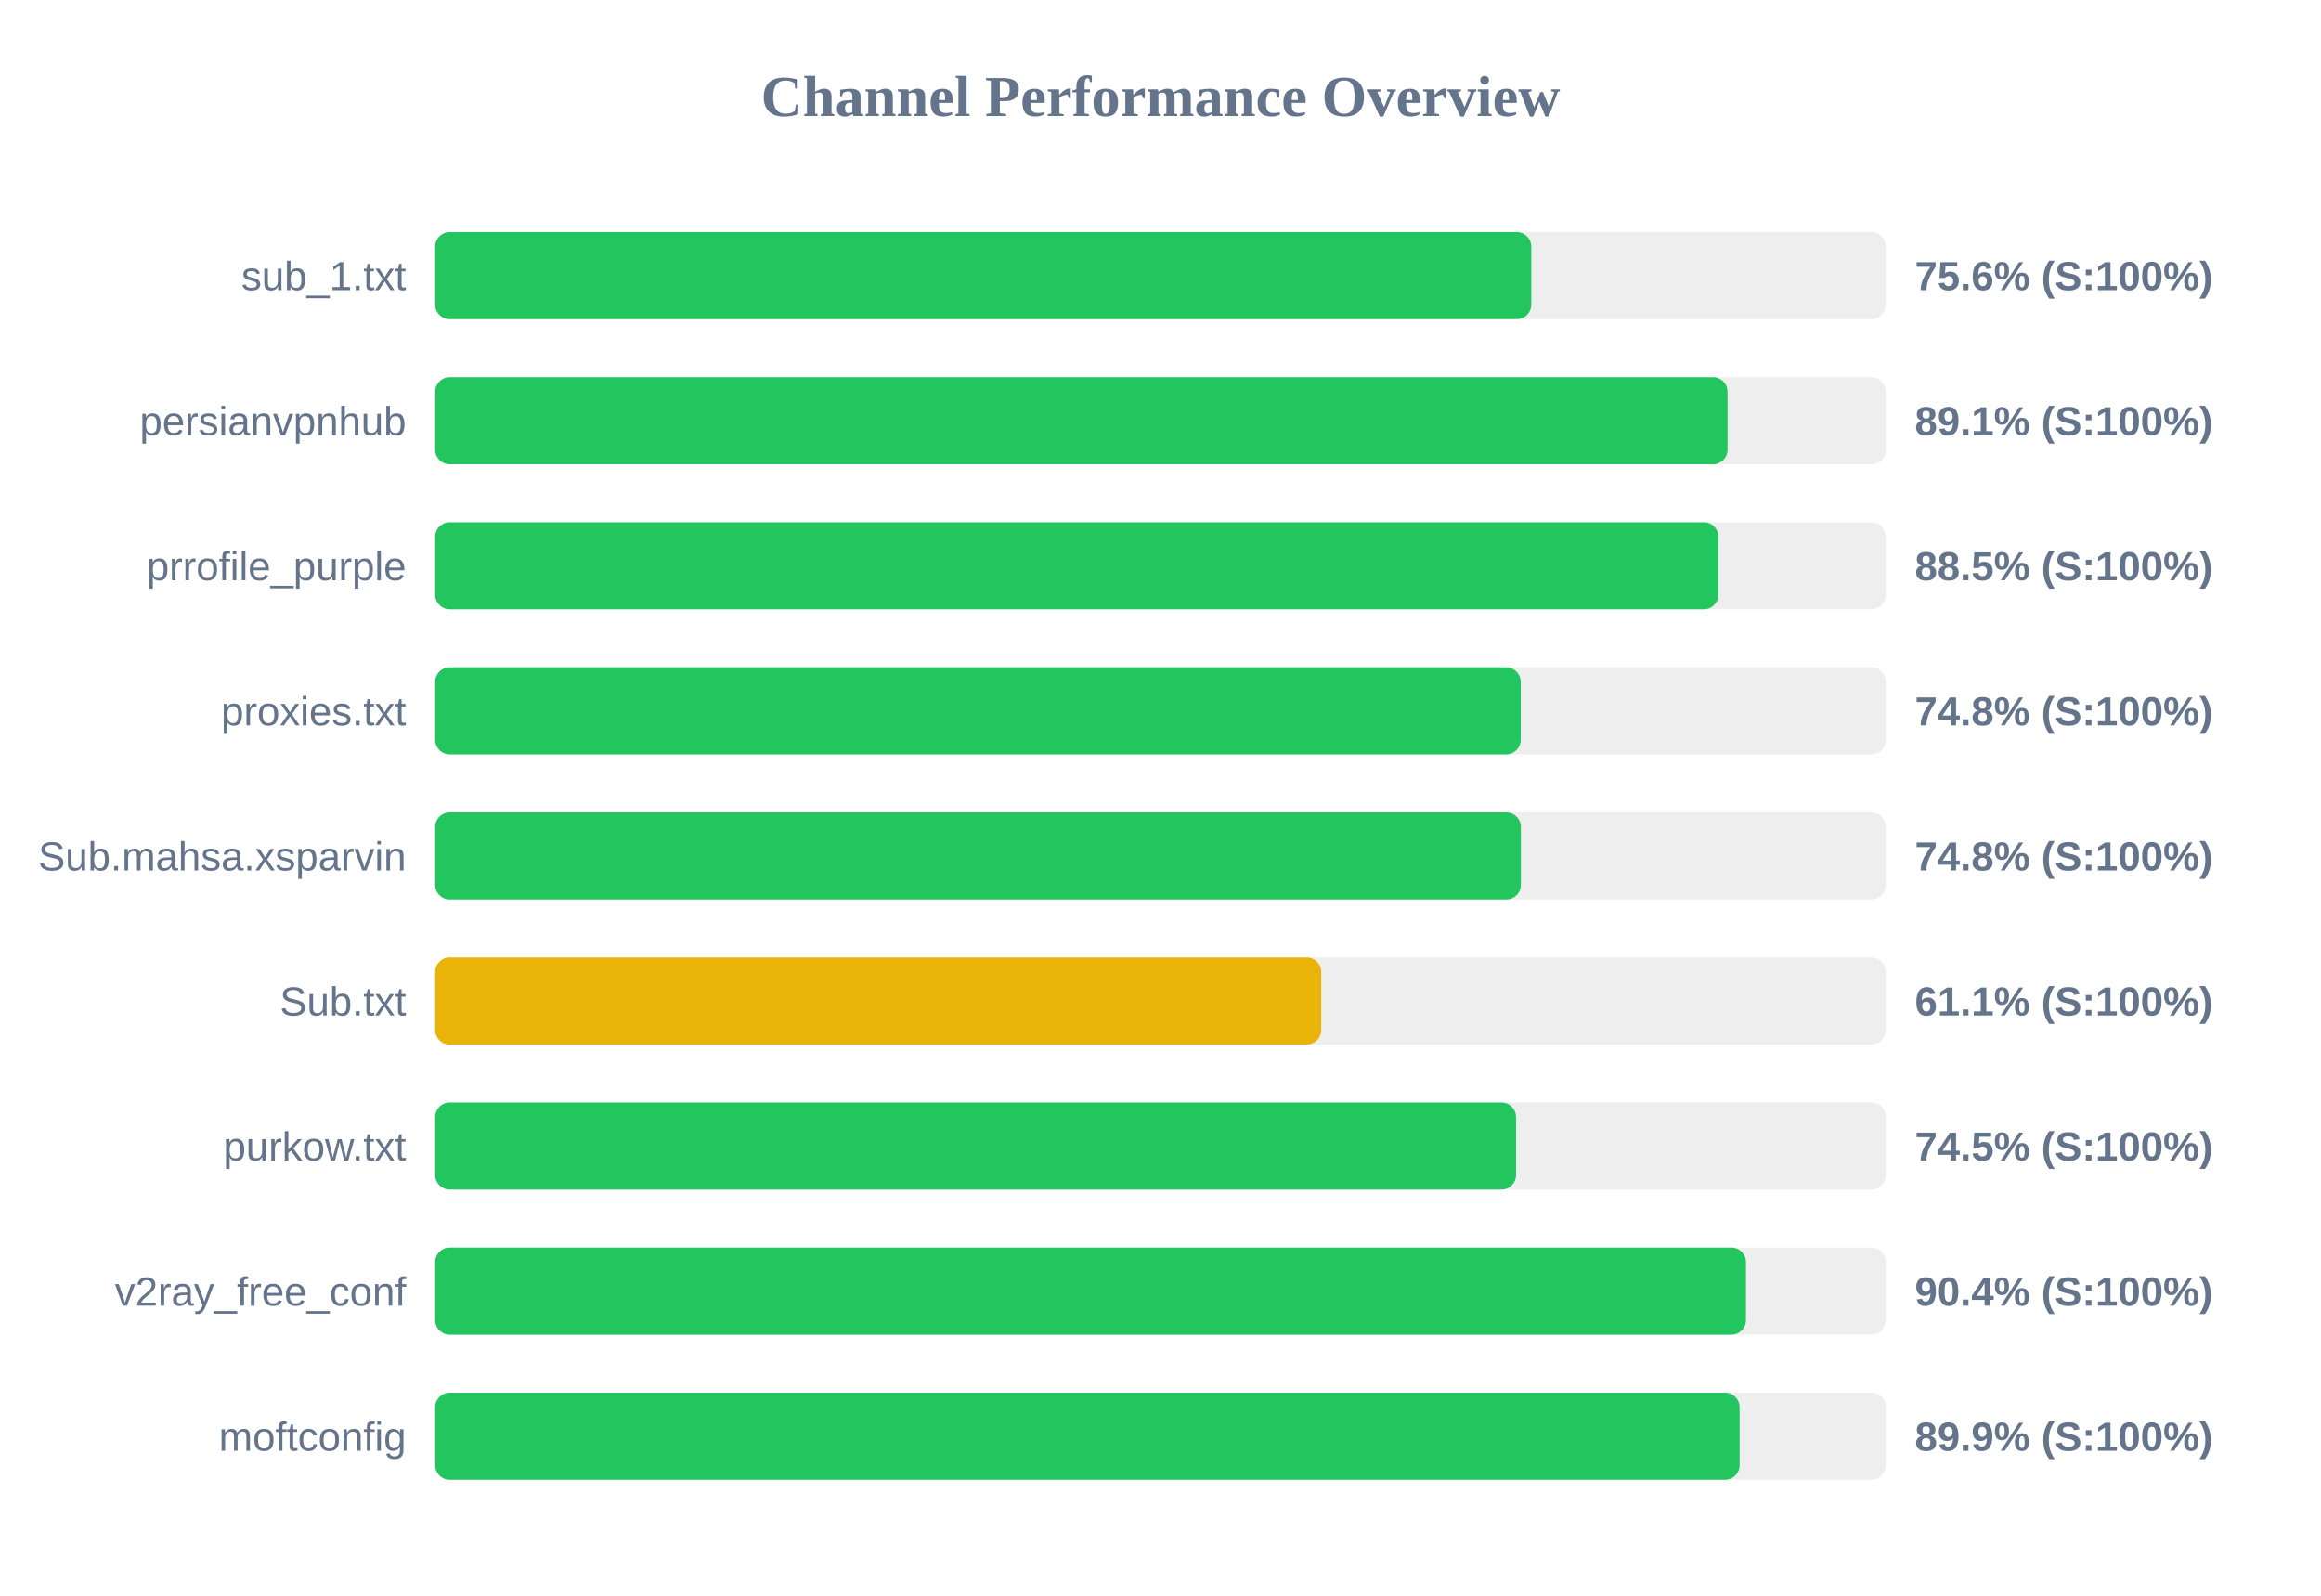
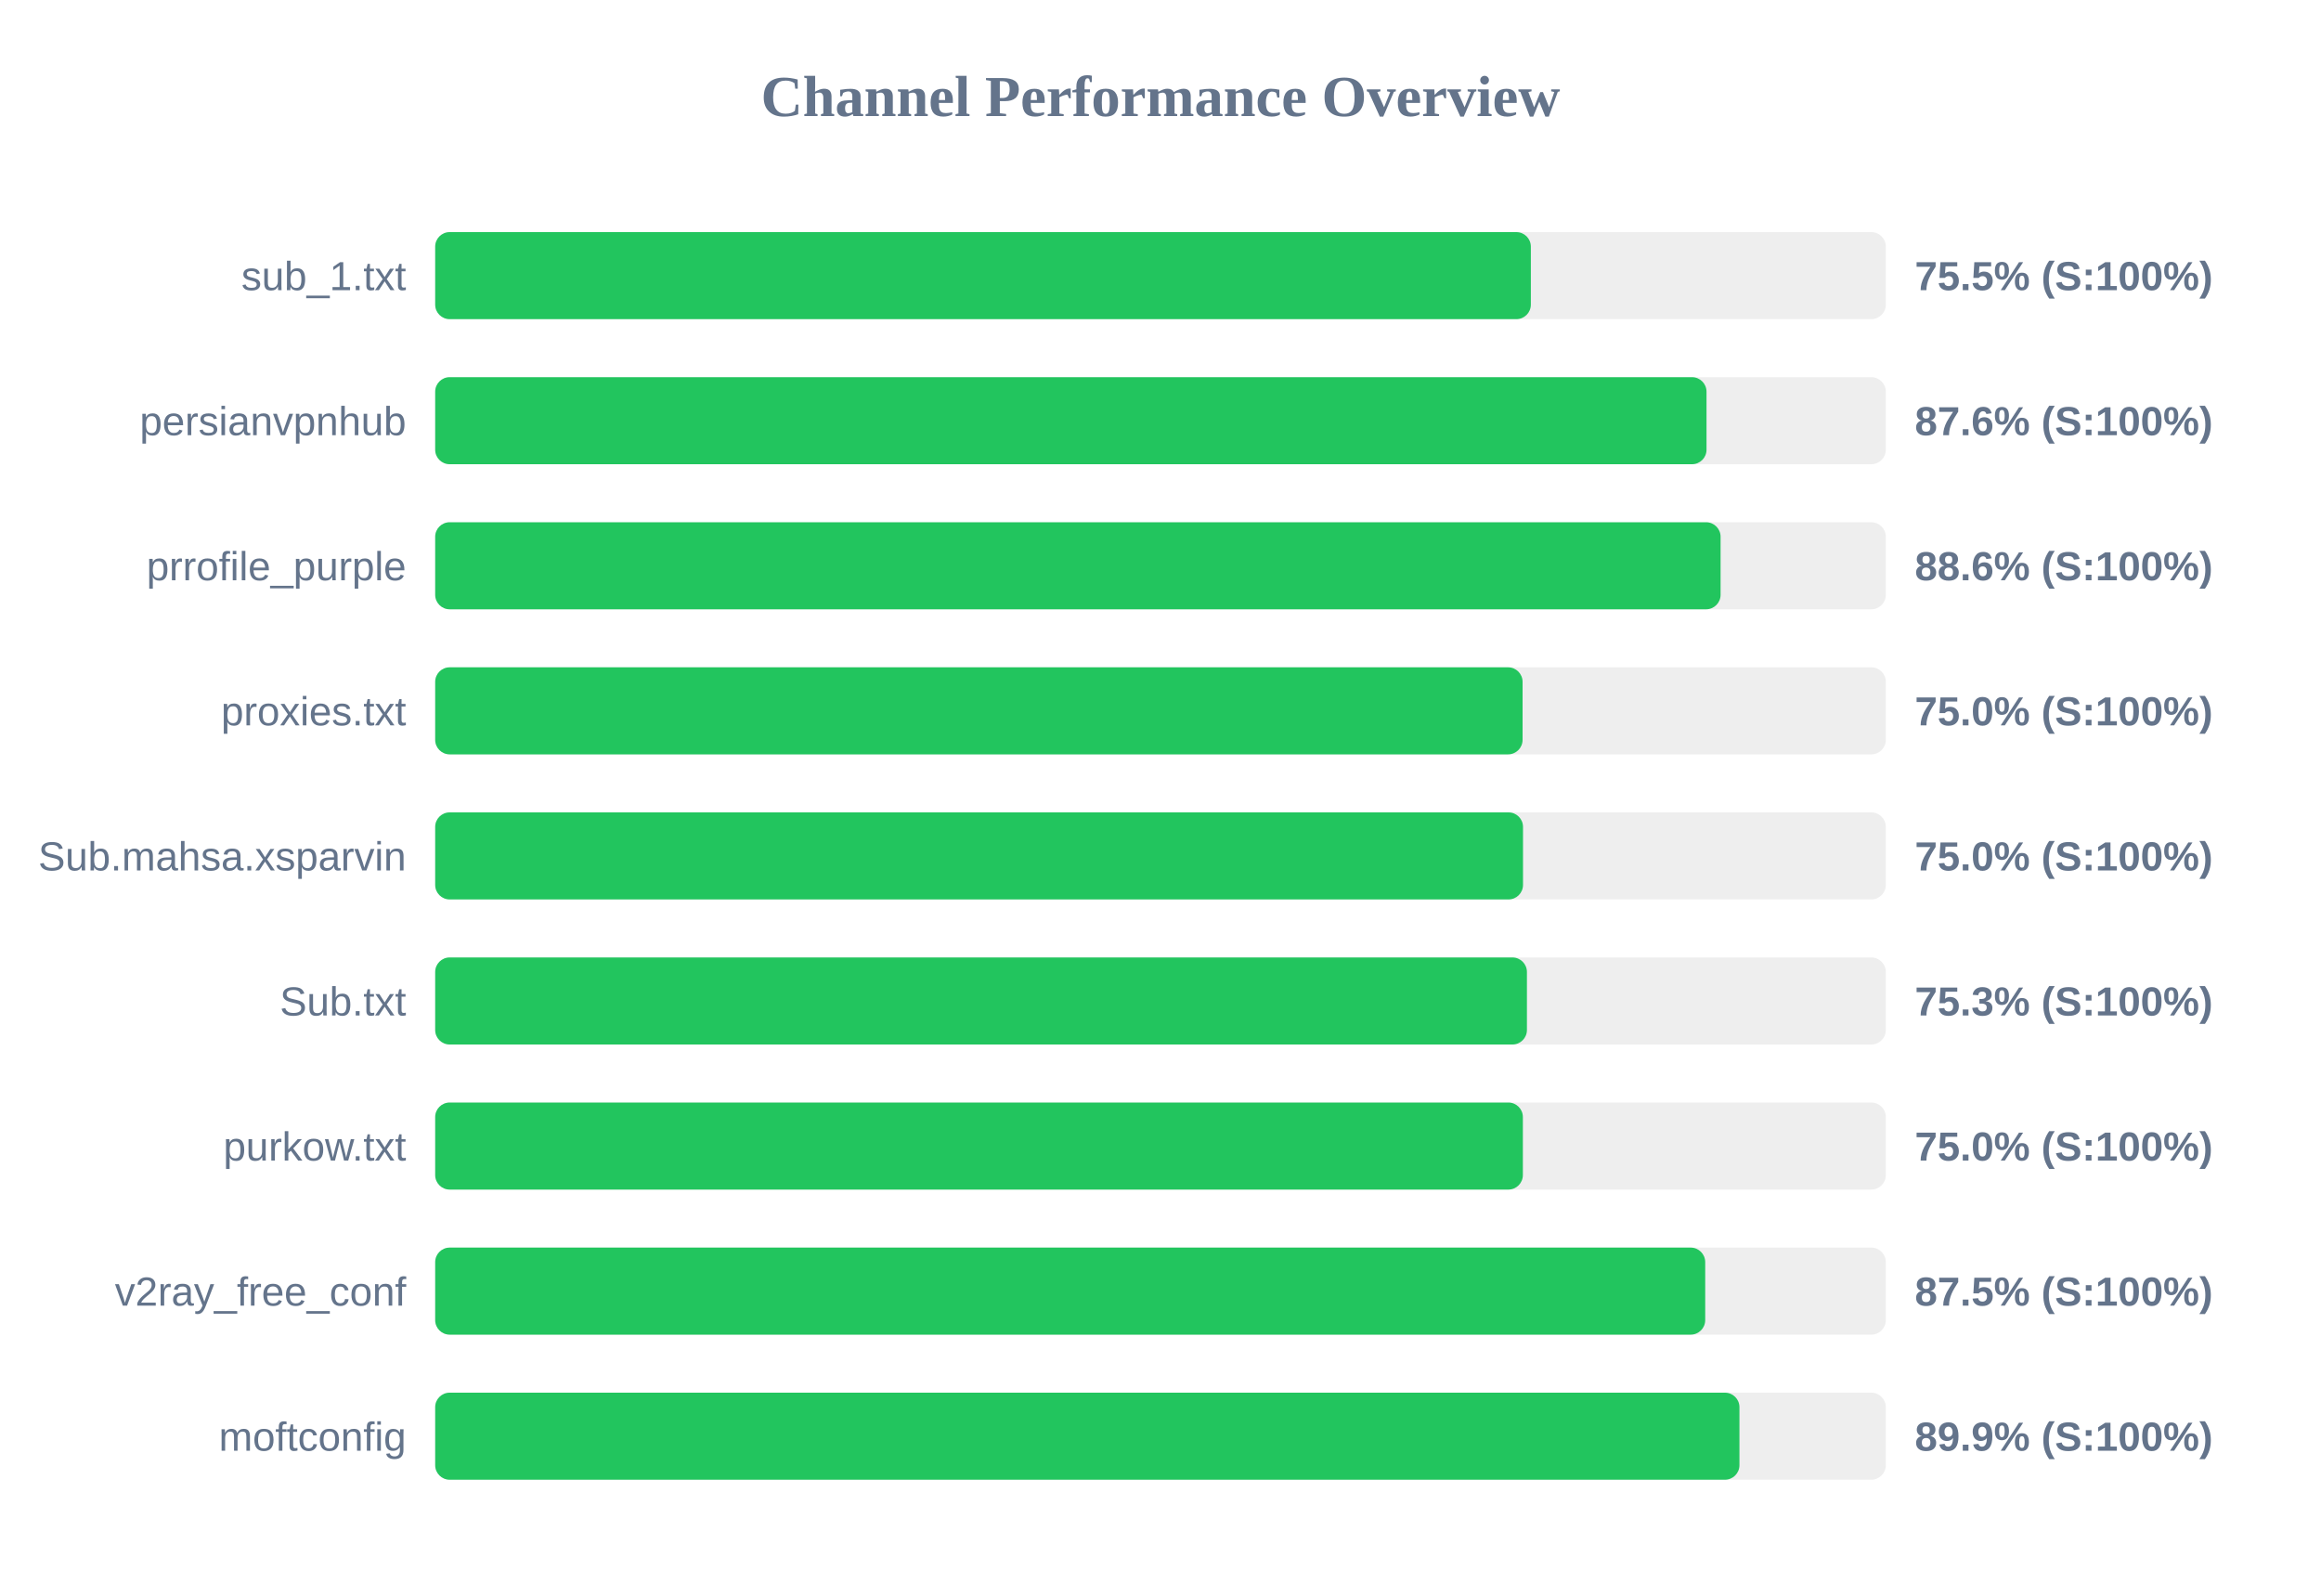
<svg xmlns="http://www.w3.org/2000/svg" width="800" height="550" version="1.1">
  <style>
        .row { font: 14px Arial; fill: #64748b; }
        .score { font: bold 14px Arial; fill: #64748b; }
    </style>
  <text x="400" y="40" text-anchor="middle" font-size="20px" font-weight="bold" fill="#64748b">Channel Performance Overview</text>
  <rect x="150" y="80" width="500" height="30" fill="#eee" rx="5" />
-   <rect x="150" y="80" width="377.8" height="30" fill="#22c55e" rx="5" />
+   <rect x="150" y="80" width="377.65" height="30" fill="#22c55e" rx="5" />
  <text x="140" y="100" text-anchor="end" class="row">sub_1.txt</text>
-   <text x="660" y="100" text-anchor="start" class="score">75.6% (S:100%)</text>
+   <text x="660" y="100" text-anchor="start" class="score">75.5% (S:100%)</text>
  <rect x="150" y="130" width="500" height="30" fill="#eee" rx="5" />
-   <rect x="150" y="130" width="445.45" height="30" fill="#22c55e" rx="5" />
+   <rect x="150" y="130" width="438.2" height="30" fill="#22c55e" rx="5" />
  <text x="140" y="150" text-anchor="end" class="row">persianvpnhub</text>
-   <text x="660" y="150" text-anchor="start" class="score">89.1% (S:100%)</text>
+   <text x="660" y="150" text-anchor="start" class="score">87.6% (S:100%)</text>
  <rect x="150" y="180" width="500" height="30" fill="#eee" rx="5" />
-   <rect x="150" y="180" width="442.3" height="30" fill="#22c55e" rx="5" />
+   <rect x="150" y="180" width="443.05" height="30" fill="#22c55e" rx="5" />
  <text x="140" y="200" text-anchor="end" class="row">prrofile_purple</text>
-   <text x="660" y="200" text-anchor="start" class="score">88.5% (S:100%)</text>
+   <text x="660" y="200" text-anchor="start" class="score">88.6% (S:100%)</text>
  <rect x="150" y="230" width="500" height="30" fill="#eee" rx="5" />
-   <rect x="150" y="230" width="374.15" height="30" fill="#22c55e" rx="5" />
+   <rect x="150" y="230" width="374.8" height="30" fill="#22c55e" rx="5" />
  <text x="140" y="250" text-anchor="end" class="row">proxies.txt</text>
-   <text x="660" y="250" text-anchor="start" class="score">74.8% (S:100%)</text>
+   <text x="660" y="250" text-anchor="start" class="score">75.0% (S:100%)</text>
  <rect x="150" y="280" width="500" height="30" fill="#eee" rx="5" />
-   <rect x="150" y="280" width="374.2" height="30" fill="#22c55e" rx="5" />
+   <rect x="150" y="280" width="374.95" height="30" fill="#22c55e" rx="5" />
  <text x="140" y="300" text-anchor="end" class="row">Sub.mahsa.xsparvin</text>
-   <text x="660" y="300" text-anchor="start" class="score">74.8% (S:100%)</text>
+   <text x="660" y="300" text-anchor="start" class="score">75.0% (S:100%)</text>
  <rect x="150" y="330" width="500" height="30" fill="#eee" rx="5" />
-   <rect x="150" y="330" width="305.4" height="30" fill="#eab308" rx="5" />
+   <rect x="150" y="330" width="376.3" height="30" fill="#22c55e" rx="5" />
  <text x="140" y="350" text-anchor="end" class="row">Sub.txt</text>
-   <text x="660" y="350" text-anchor="start" class="score">61.1% (S:100%)</text>
+   <text x="660" y="350" text-anchor="start" class="score">75.3% (S:100%)</text>
  <rect x="150" y="380" width="500" height="30" fill="#eee" rx="5" />
-   <rect x="150" y="380" width="372.55" height="30" fill="#22c55e" rx="5" />
+   <rect x="150" y="380" width="374.9" height="30" fill="#22c55e" rx="5" />
  <text x="140" y="400" text-anchor="end" class="row">purkow.txt</text>
-   <text x="660" y="400" text-anchor="start" class="score">74.5% (S:100%)</text>
+   <text x="660" y="400" text-anchor="start" class="score">75.0% (S:100%)</text>
  <rect x="150" y="430" width="500" height="30" fill="#eee" rx="5" />
-   <rect x="150" y="430" width="451.8" height="30" fill="#22c55e" rx="5" />
+   <rect x="150" y="430" width="437.75" height="30" fill="#22c55e" rx="5" />
  <text x="140" y="450" text-anchor="end" class="row">v2ray_free_conf</text>
-   <text x="660" y="450" text-anchor="start" class="score">90.4% (S:100%)</text>
+   <text x="660" y="450" text-anchor="start" class="score">87.5% (S:100%)</text>
  <rect x="150" y="480" width="500" height="30" fill="#eee" rx="5" />
-   <rect x="150" y="480" width="449.6" height="30" fill="#22c55e" rx="5" />
+   <rect x="150" y="480" width="449.55" height="30" fill="#22c55e" rx="5" />
  <text x="140" y="500" text-anchor="end" class="row">moftconfig</text>
  <text x="660" y="500" text-anchor="start" class="score">89.9% (S:100%)</text>
</svg>
